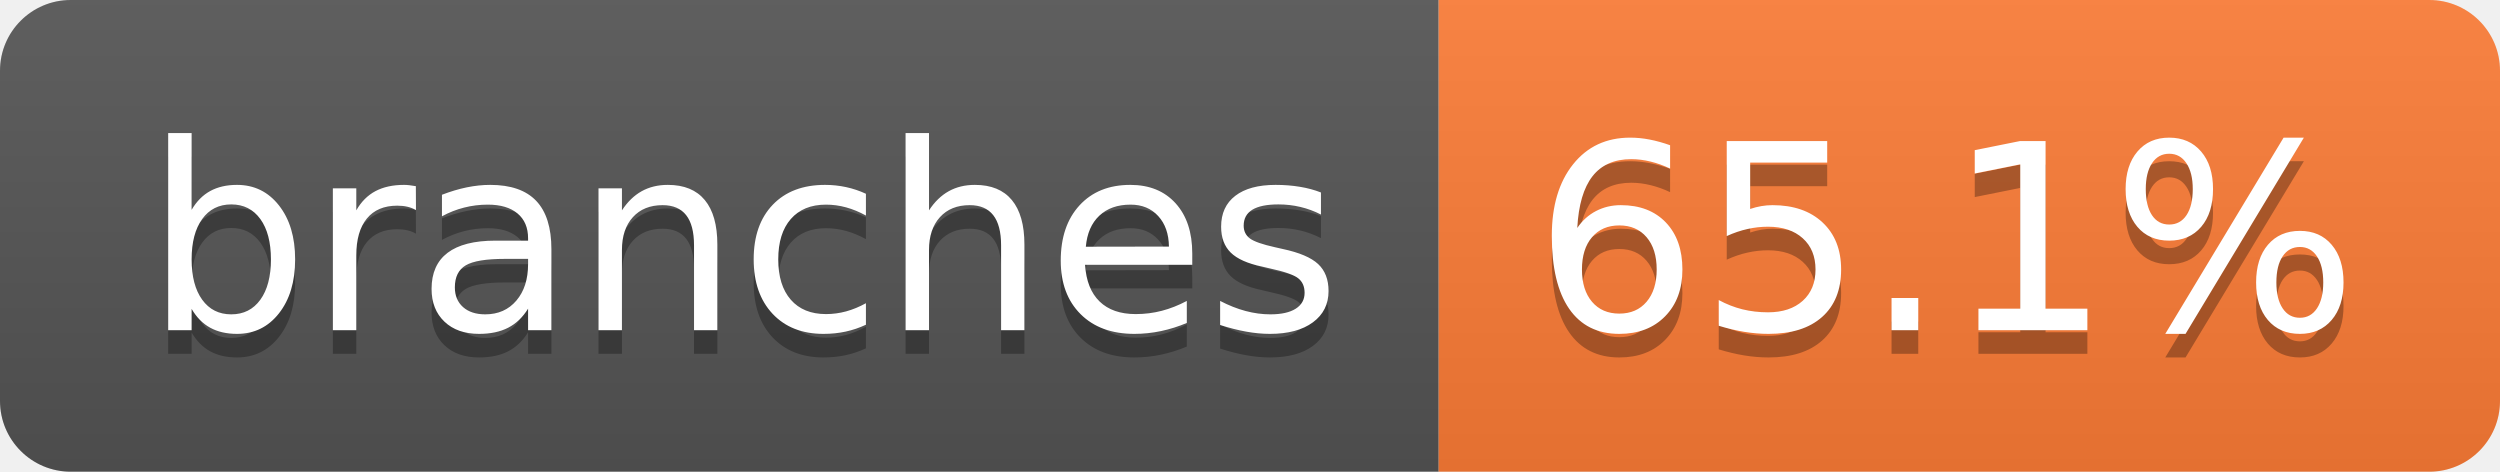
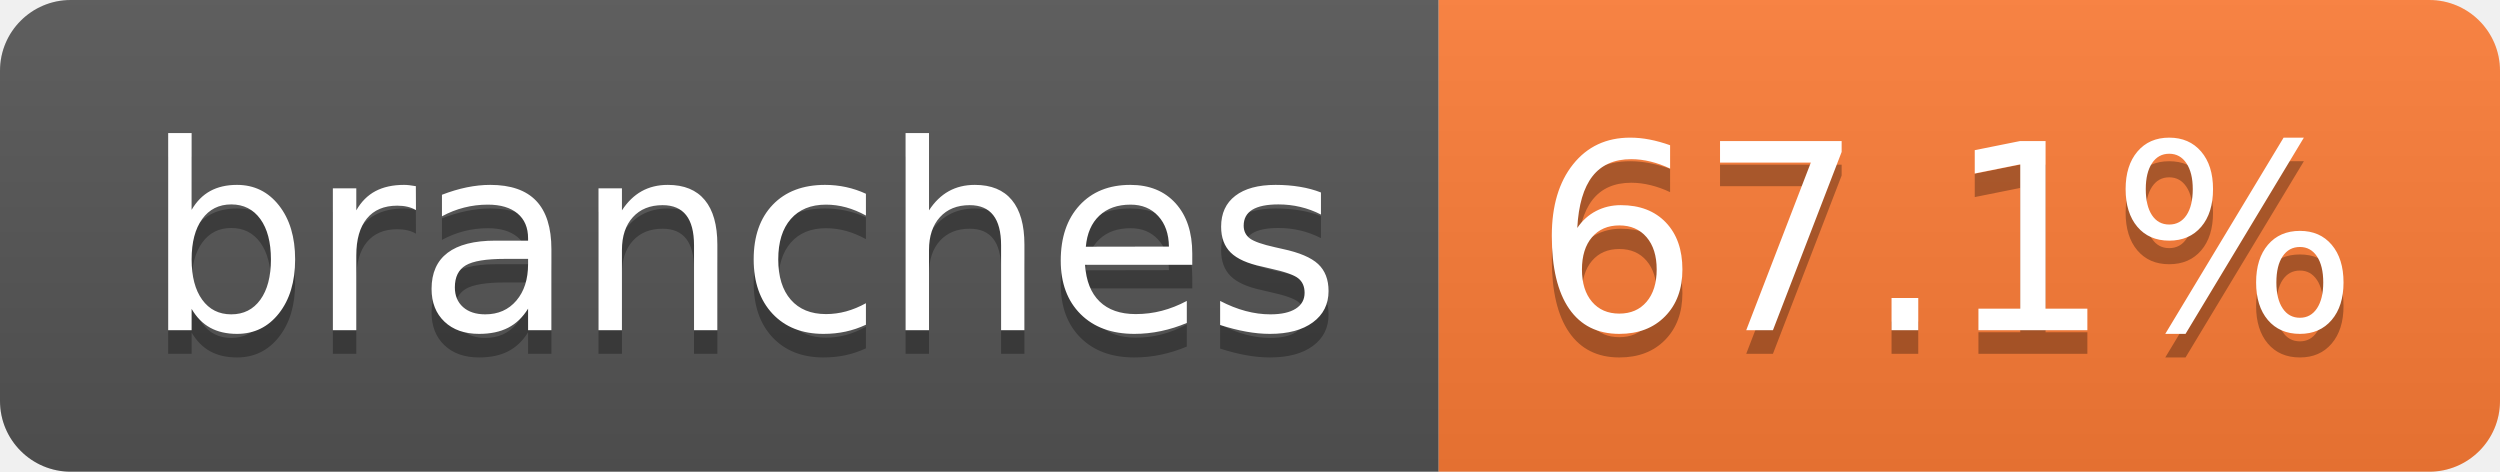
- <svg xmlns="http://www.w3.org/2000/svg" width="106" height="20" role="img" aria-label="branches: 65.1%">
+ <svg xmlns="http://www.w3.org/2000/svg" width="106" height="20" role="img" aria-label="branches: 67.1%">
  <linearGradient id="s" x2="0" y2="100%">
    <stop offset="0" stop-color="#bbb" stop-opacity=".1" />
    <stop offset="1" stop-opacity=".1" />
  </linearGradient>
  <clipPath id="r">
    <rect width="106" height="20" rx="3" fill="#fff" />
  </clipPath>
  <g clip-path="url(#r)">
    <rect width="61" height="20" fill="#555" />
    <rect x="61" width="45" height="20" fill="#fe7d37" />
    <rect width="106" height="20" fill="url(#s)" />
  </g>
  <g fill="#fff" text-anchor="middle" font-family="Verdana,Geneva,DejaVu Sans,sans-serif" text-rendering="geometricPrecision" font-size="110">
    <text aria-hidden="true" x="315" y="150" fill="#010101" fill-opacity=".3" transform="scale(.1)" textLength="507">branches</text>
    <text x="315" y="140" transform="scale(.1)" fill="#fff" textLength="507">branches</text>
-     <text aria-hidden="true" x="825" y="150" fill="#010101" fill-opacity=".3" transform="scale(.1)" textLength="350">65.1%</text>
-     <text x="825" y="140" transform="scale(.1)" fill="#fff" textLength="350">65.1%</text>
+     <text aria-hidden="true" x="825" y="150" fill="#010101" fill-opacity=".3" transform="scale(.1)" textLength="350">67.1%</text>
+     <text x="825" y="140" transform="scale(.1)" fill="#fff" textLength="350">67.1%</text>
  </g>
</svg>
